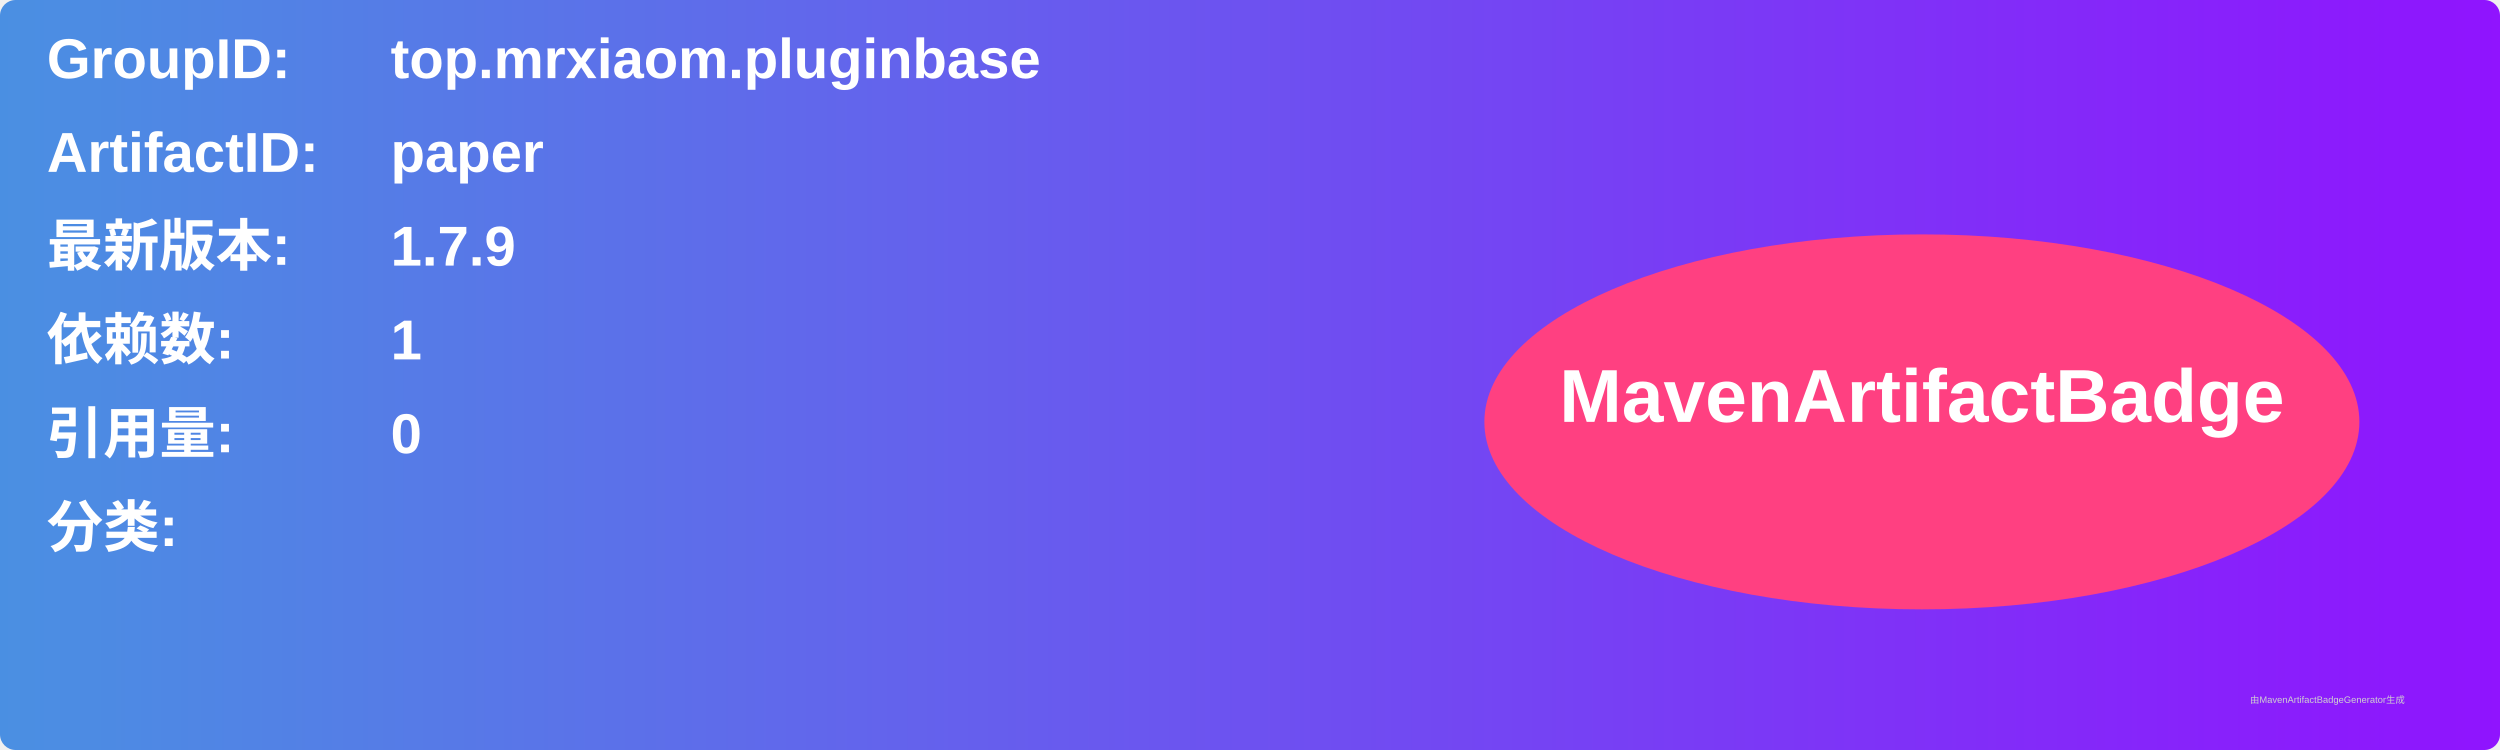
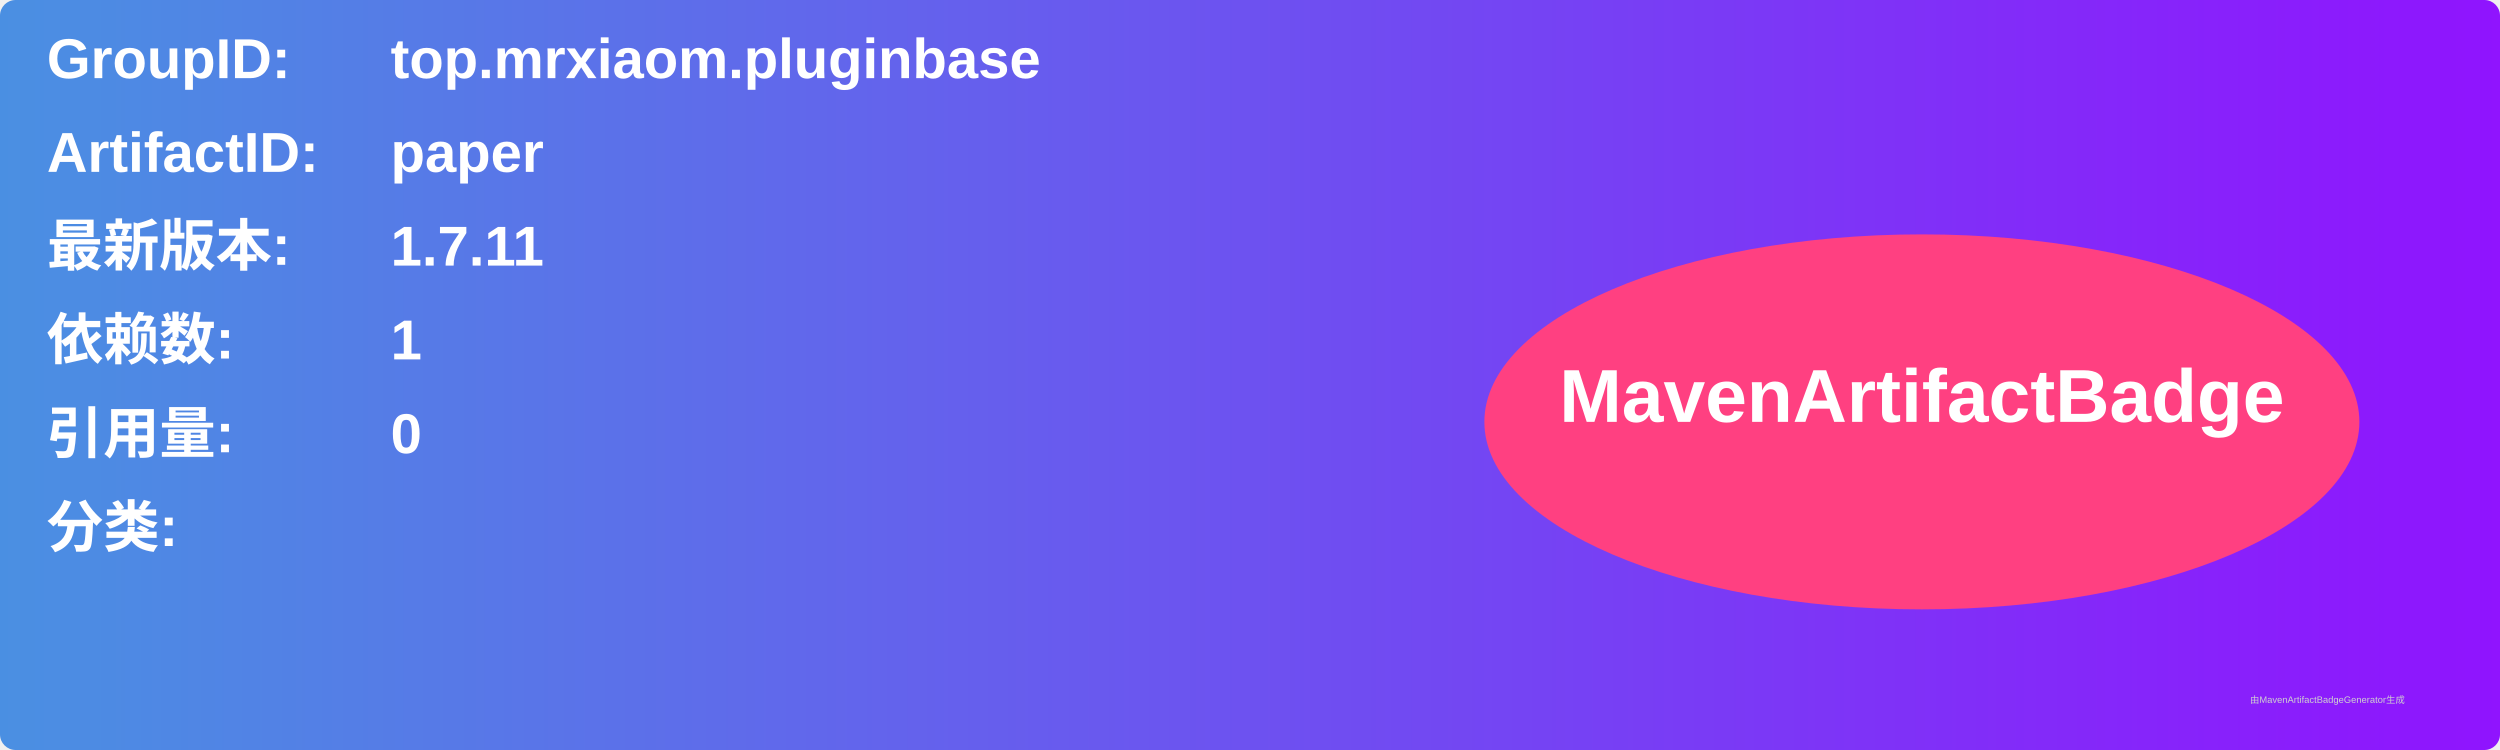
<svg xmlns="http://www.w3.org/2000/svg" width="800" height="240" viewBox="0 0 800 240">
  <linearGradient id="grad" x1="0%" y1="0%" x2="100%" y2="0%">
    <stop offset="0%" stop-color="#4a90e2" />
    <stop offset="100%" stop-color="#9013fe" />
  </linearGradient>
  <rect width="100%" height="100%" rx="5" ry="5" fill="url(#grad)" />
  <g transform="translate(15, 15)">
    <text x="0" y="10" font-family="Arial" font-size="18" fill="white" font-weight="bold" width="260">GroupID:</text>
    <text x="110" y="10" font-family="Arial" font-size="18" fill="white" font-weight="bold" width="460">top.mrxiaom.pluginbase</text>
    <text x="0" y="40" font-family="Arial" font-size="18" fill="white" font-weight="bold" width="260">ArtifactID:</text>
    <text x="110" y="40" font-family="Arial" font-size="18" fill="white" font-weight="bold" width="460">paper</text>
    <text x="0" y="70" font-family="Arial" font-size="18" fill="white" font-weight="bold">最新版本:</text>
    <text x="110" y="70" font-family="Arial" font-size="18" fill="white" font-weight="bold">
-       <tspan font-weight="bold">1.7.9</tspan>
+       <tspan font-weight="bold">1.7.11</tspan>
    </text>
    <text x="0" y="100" font-family="Arial" font-size="18" fill="white" font-weight="bold">依赖数: </text>
    <text x="110" y="100" font-family="Arial" font-size="18" fill="white">
      <tspan font-weight="bold">1</tspan>
    </text>
    <text x="0" y="130" font-family="Arial" font-size="18" fill="white" font-weight="bold">引用量: </text>
    <text x="110" y="130" font-family="Arial" font-size="18" fill="white">
      <tspan font-weight="bold">0</tspan>
    </text>
    <text x="0" y="160" font-family="Arial" font-size="18" fill="white" font-weight="bold">分类:</text>
    <text x="10" y="190" font-family="Arial" font-size="10" fill="white">
      <tspan font-weight="bold" />
    </text>
    <ellipse cx="600" cy="120" rx="140" ry="60" fill="#ff4081" />
    <text x="600" y="120" text-anchor="middle" font-family="Arial" font-size="24" fill="white" font-weight="bold">MavenArtifactBadge</text>
  </g>
  <text x="720" y="225" font-family="Arial" font-size="3" fill="#d0d0d0">由MavenArtifactBadgeGenerator生成</text>
</svg>
